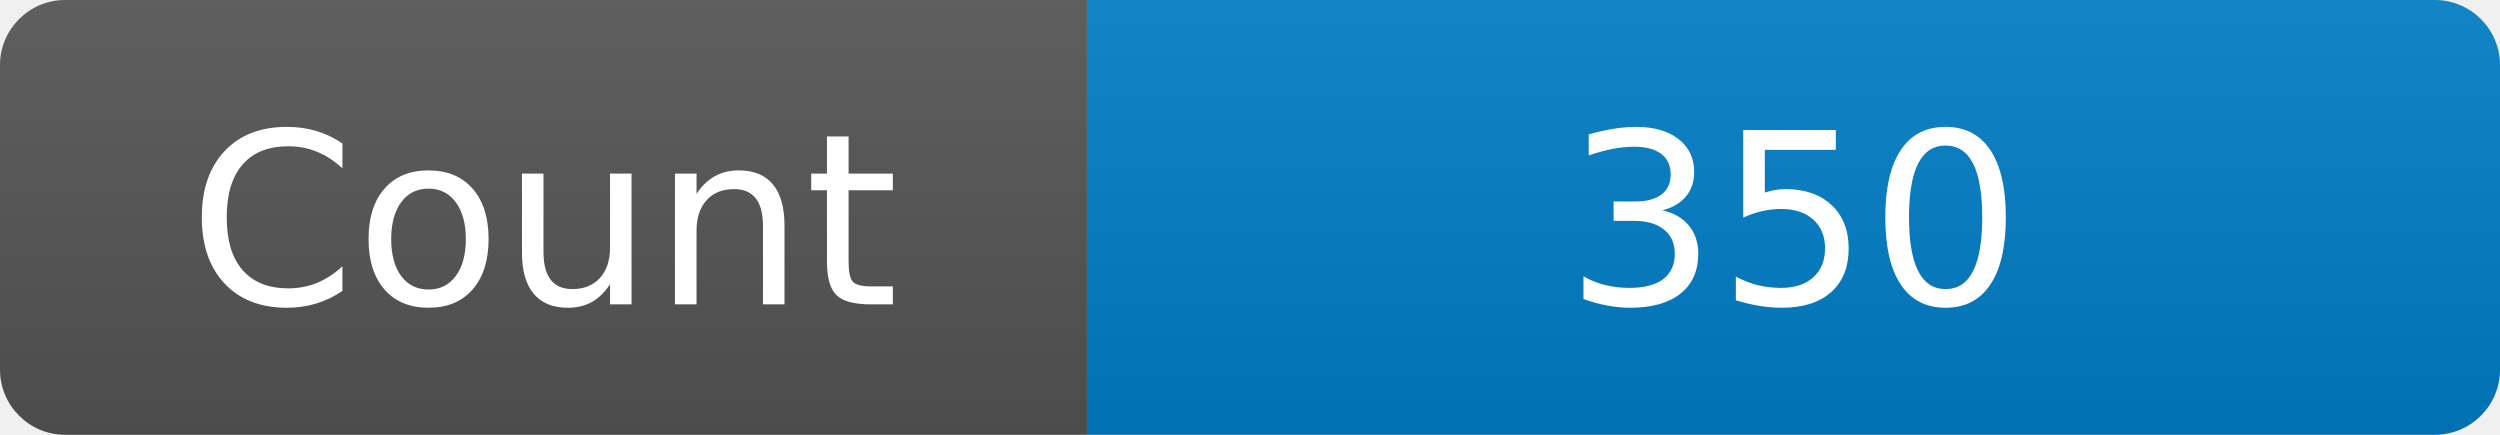
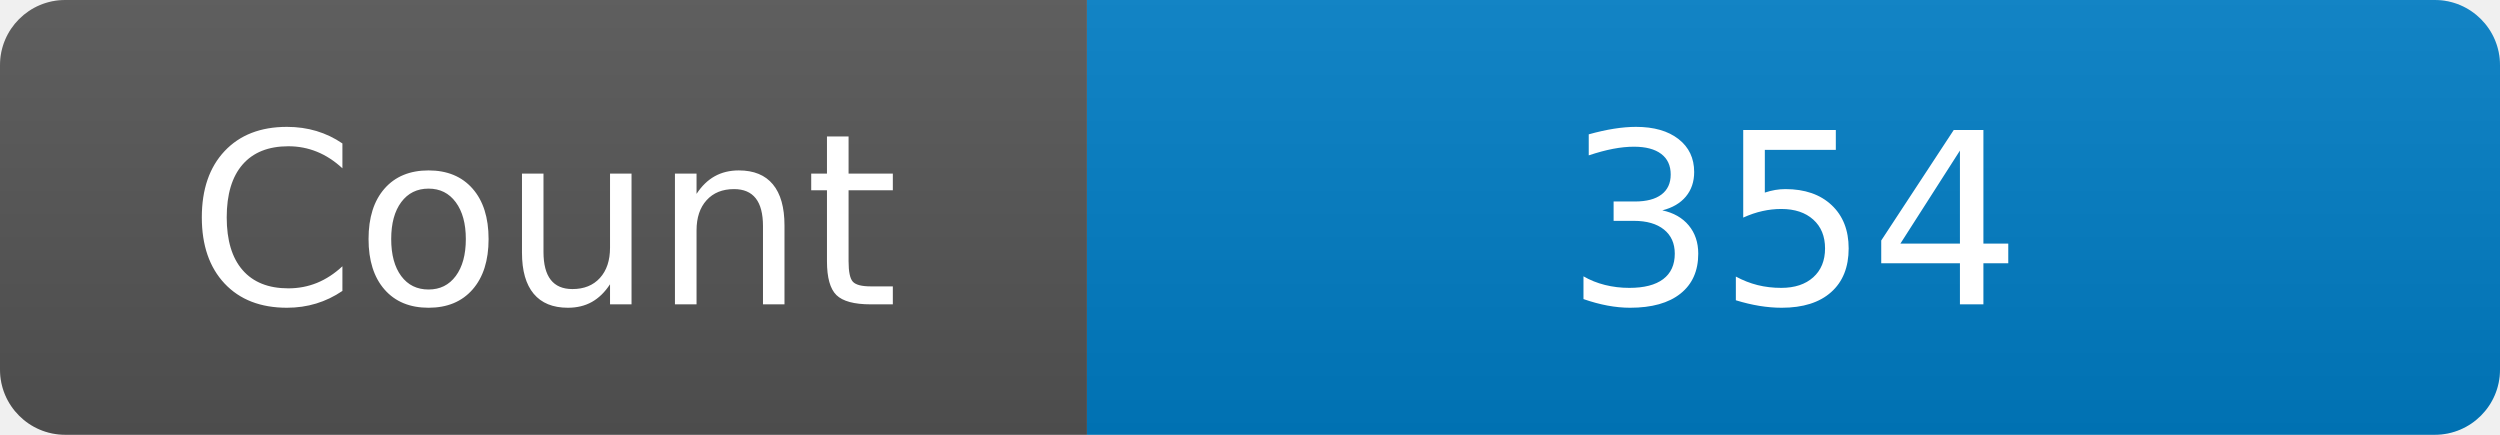
<svg xmlns="http://www.w3.org/2000/svg" width="115" height="20" role="img" aria-label="Maintained?: yes">
  <linearGradient id="s" x2="0" y2="100%">
    <stop offset="0" stop-color="#bbb" stop-opacity=".1" />
    <stop offset="1" stop-opacity=".1" />
  </linearGradient>
  <clipPath id="r">
    <rect width="115" height="20" rx="3" fill="#fff" />
  </clipPath>
  <g clip-path="url(#r)">
    <rect width="50" height="20" fill="#555" />
    <rect x="50" width="160" height="20" fill="#007ec6" />
    <rect width="115" height="20" fill="url(#s)" />
  </g>
  <g fill="#fff" text-anchor="middle" font-family="Verdana,Geneva,DejaVu Sans,sans-serif" font-size="110">
    <text x="250" y="140" transform="scale(.1)" fill="#fff">Count</text>
-     <text x="825" y="140" transform="scale(.1)" fill="#fff">350</text>
+     <text x="825" y="140" transform="scale(.1)" fill="#fff">354</text>
  </g>
</svg>
